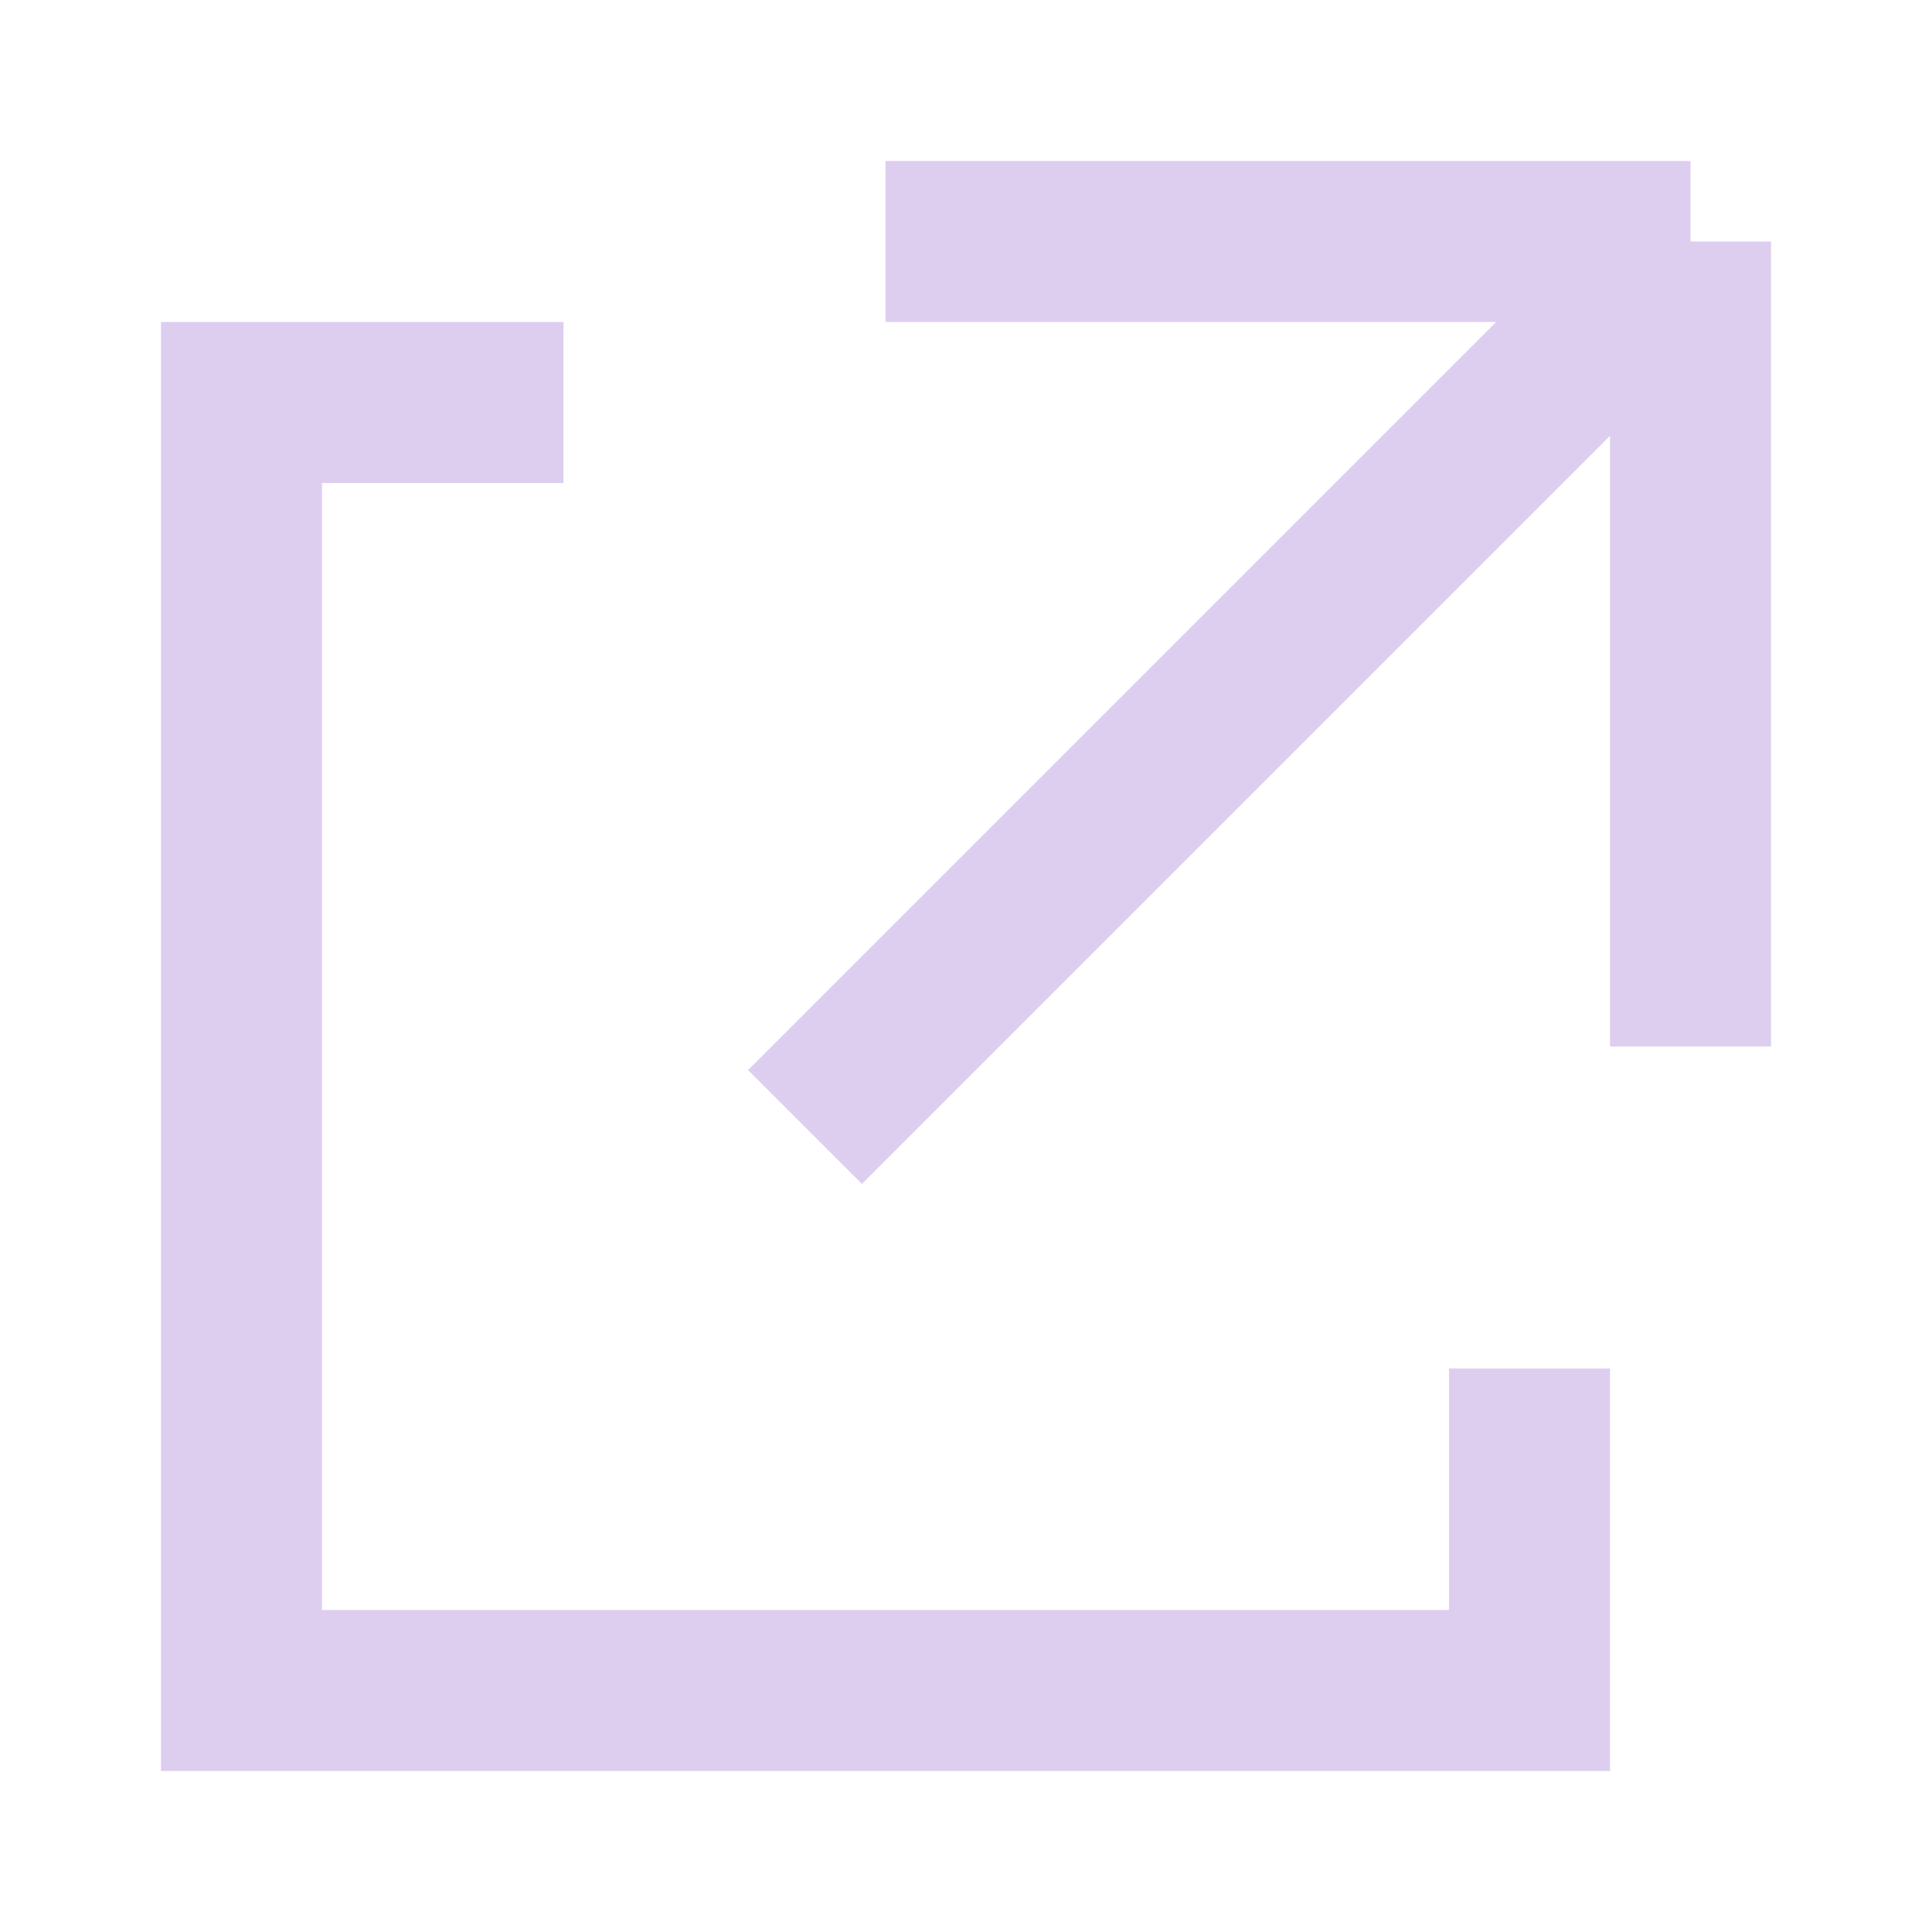
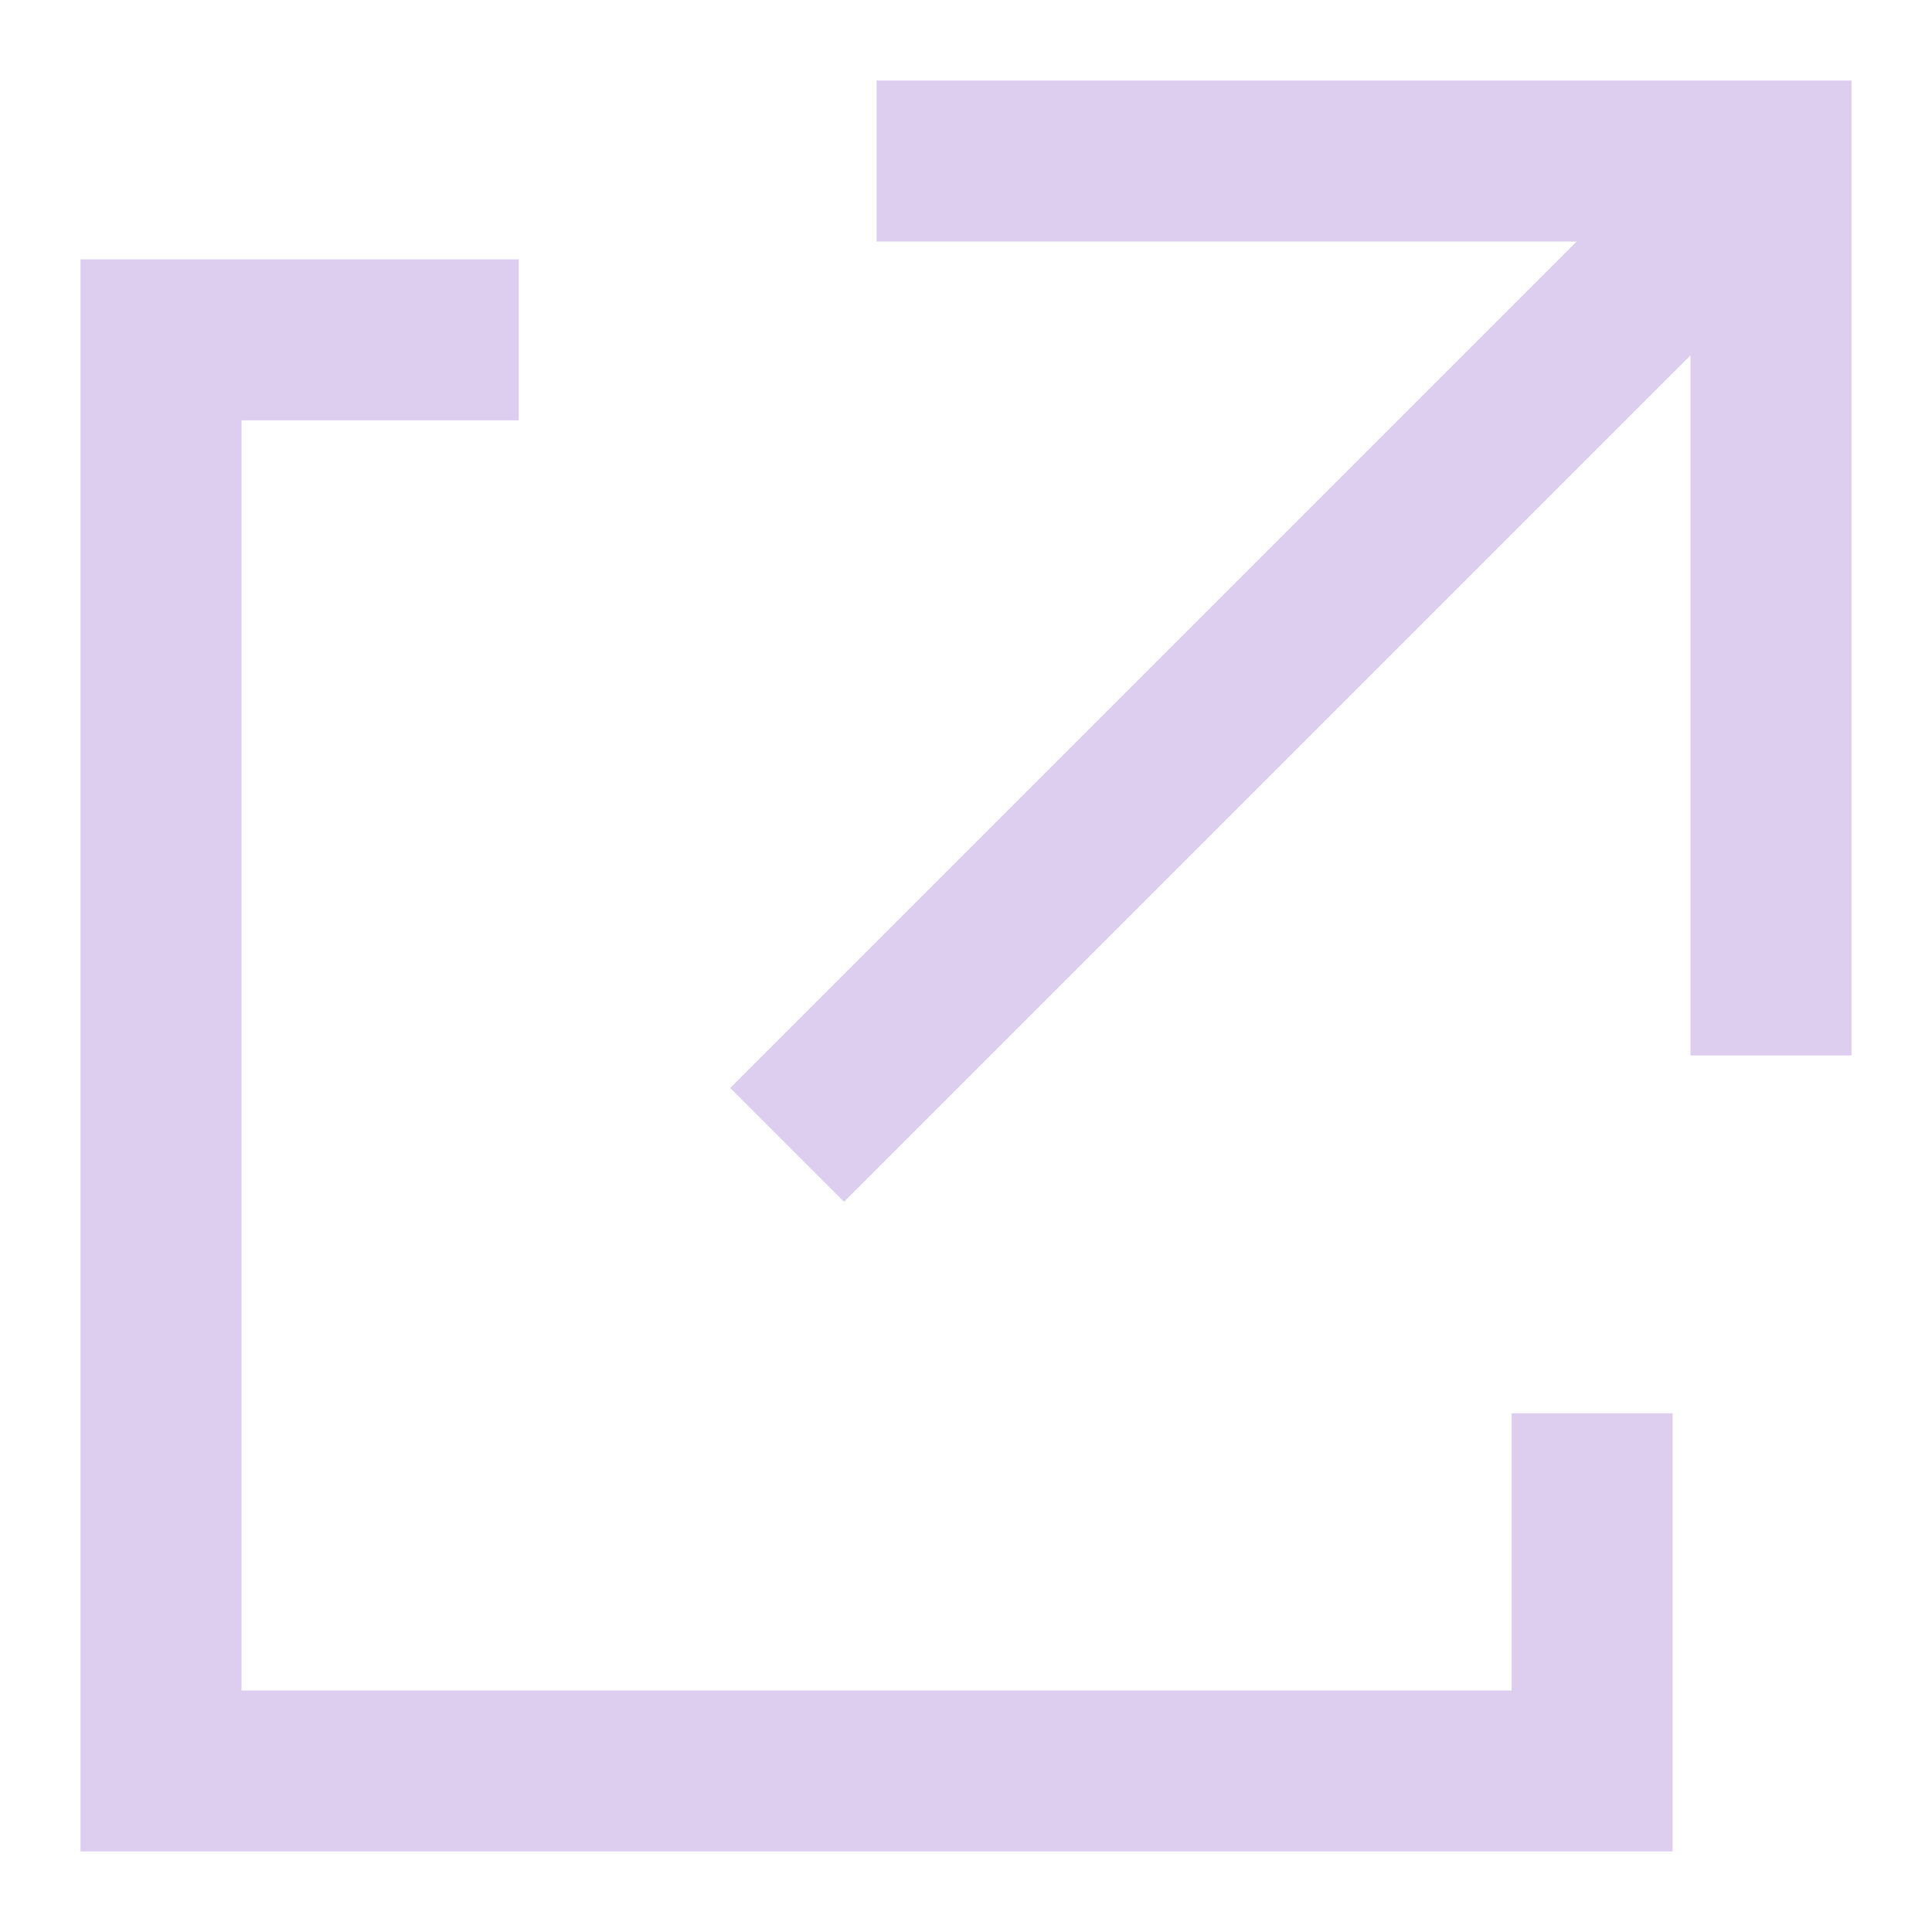
<svg xmlns="http://www.w3.org/2000/svg" width="24" height="24" viewBox="0 0 24 24" fill="none">
-   <path d="M19 17V21H3V5H7M10 14L21 3M21 3H11M21 3V13" stroke="#ddcef0" stroke-width="2" />
+   <path fill-rule="evenodd" clip-rule="evenodd" d="M10.889 1H23V13.111H21V4.414L10.485 14.929L9.071 13.515L19.586 3H10.889V1ZM1 3.222H6.444V5.222H3V21H18.778V17.556H20.778V23H1V3.222Z" fill="#DDCEF0" />
</svg>
